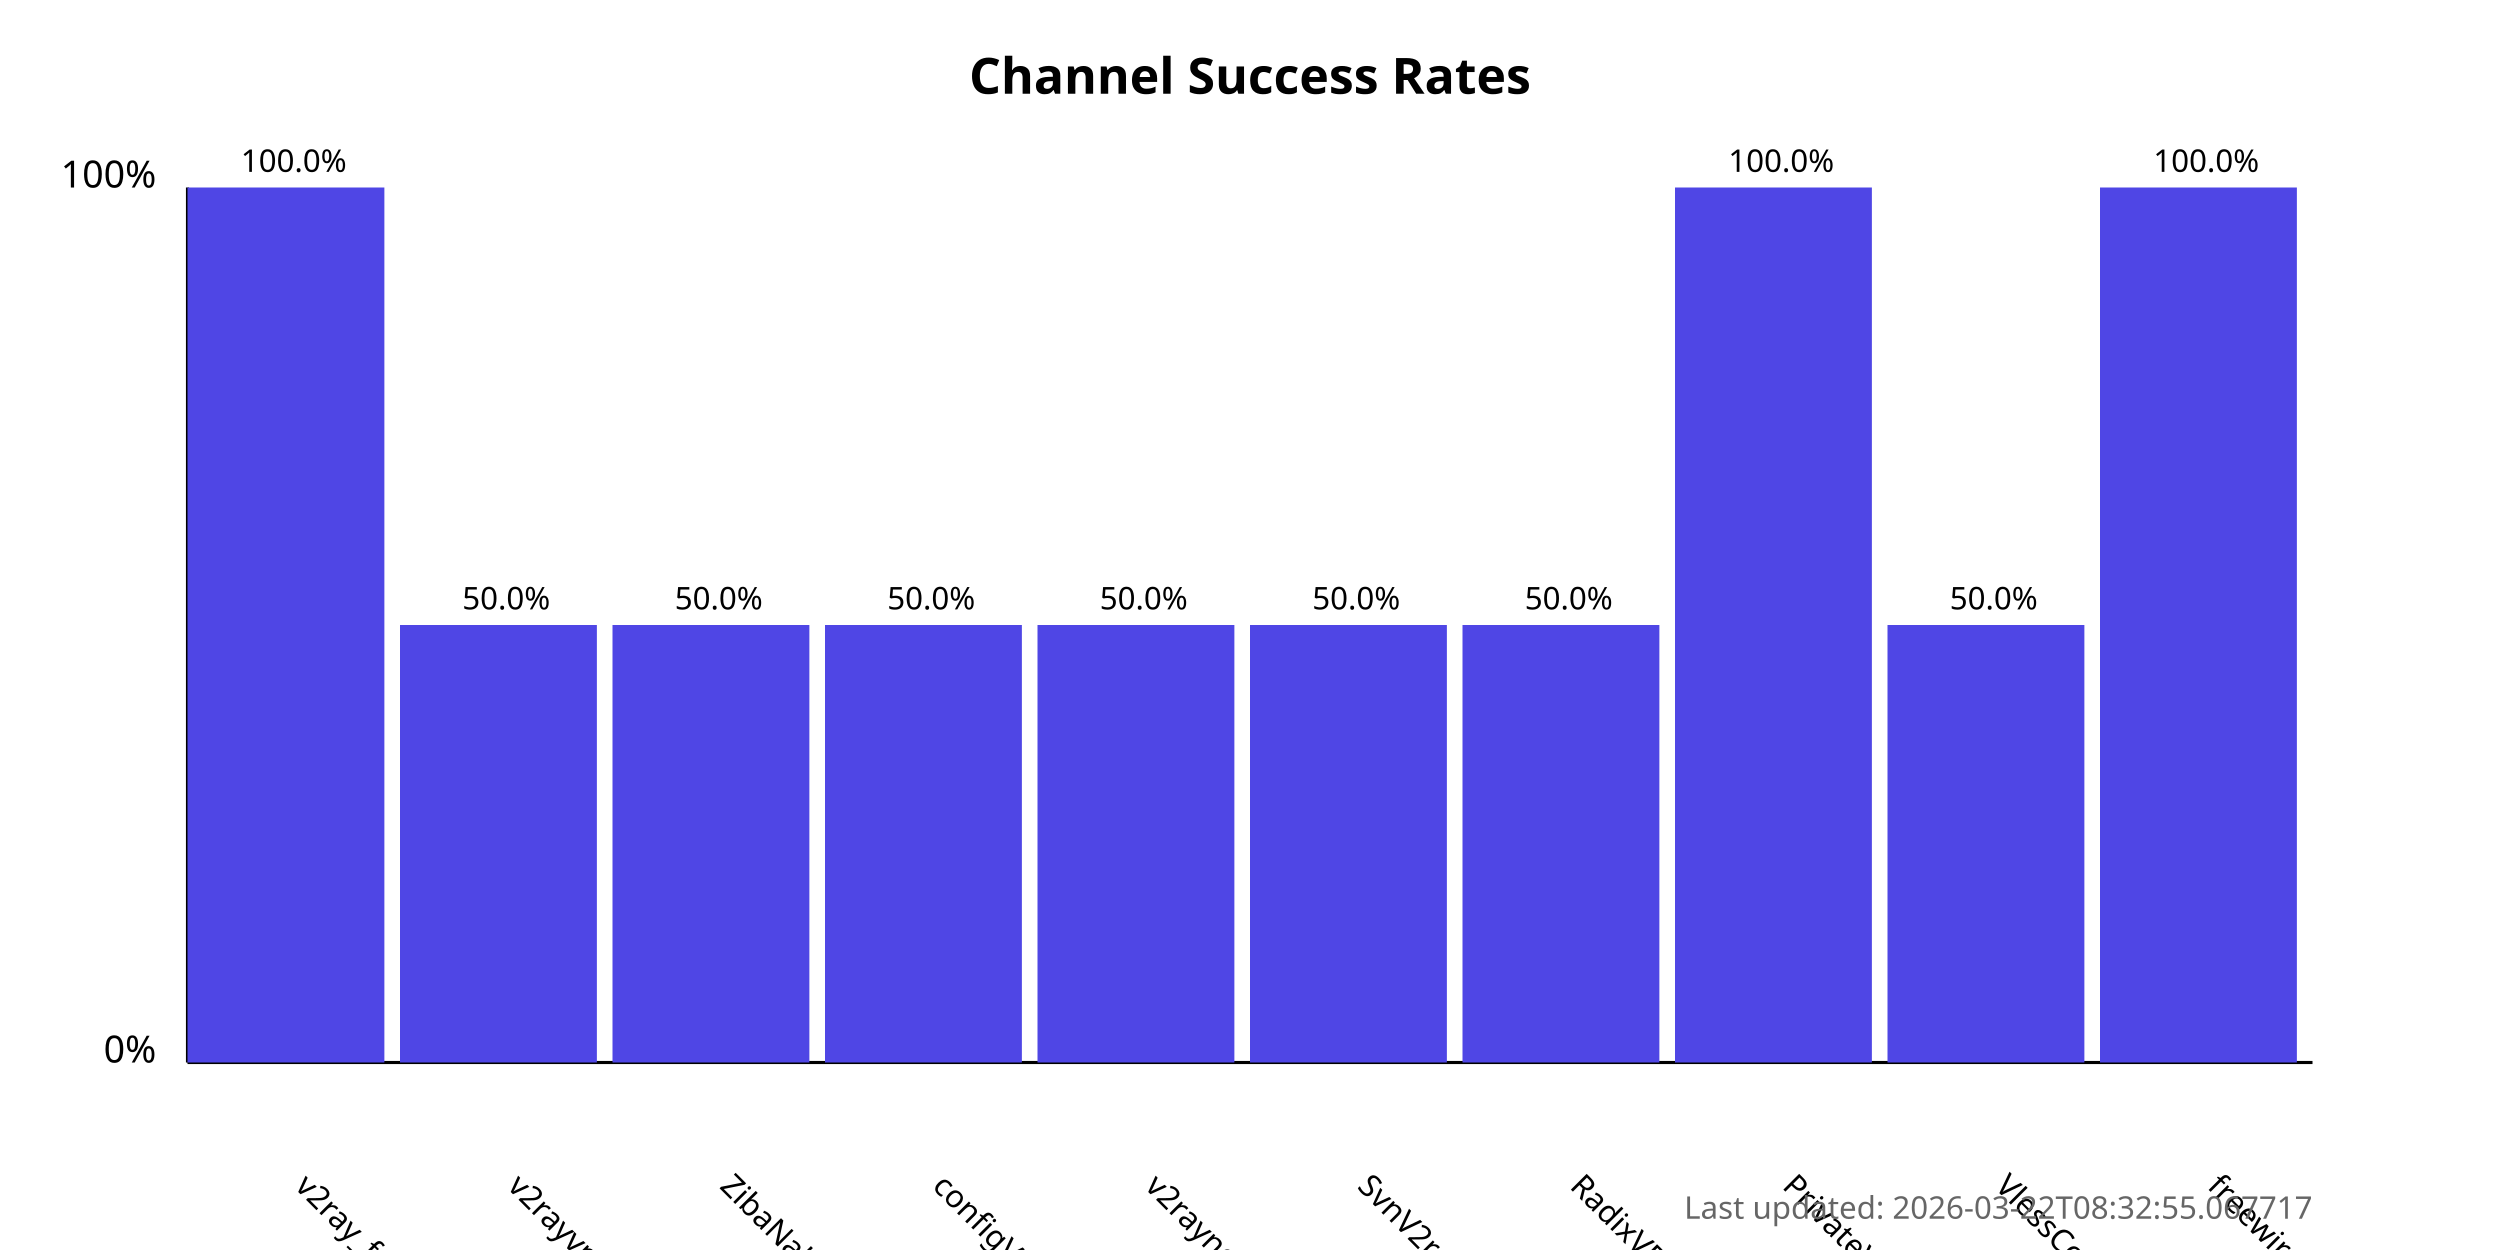
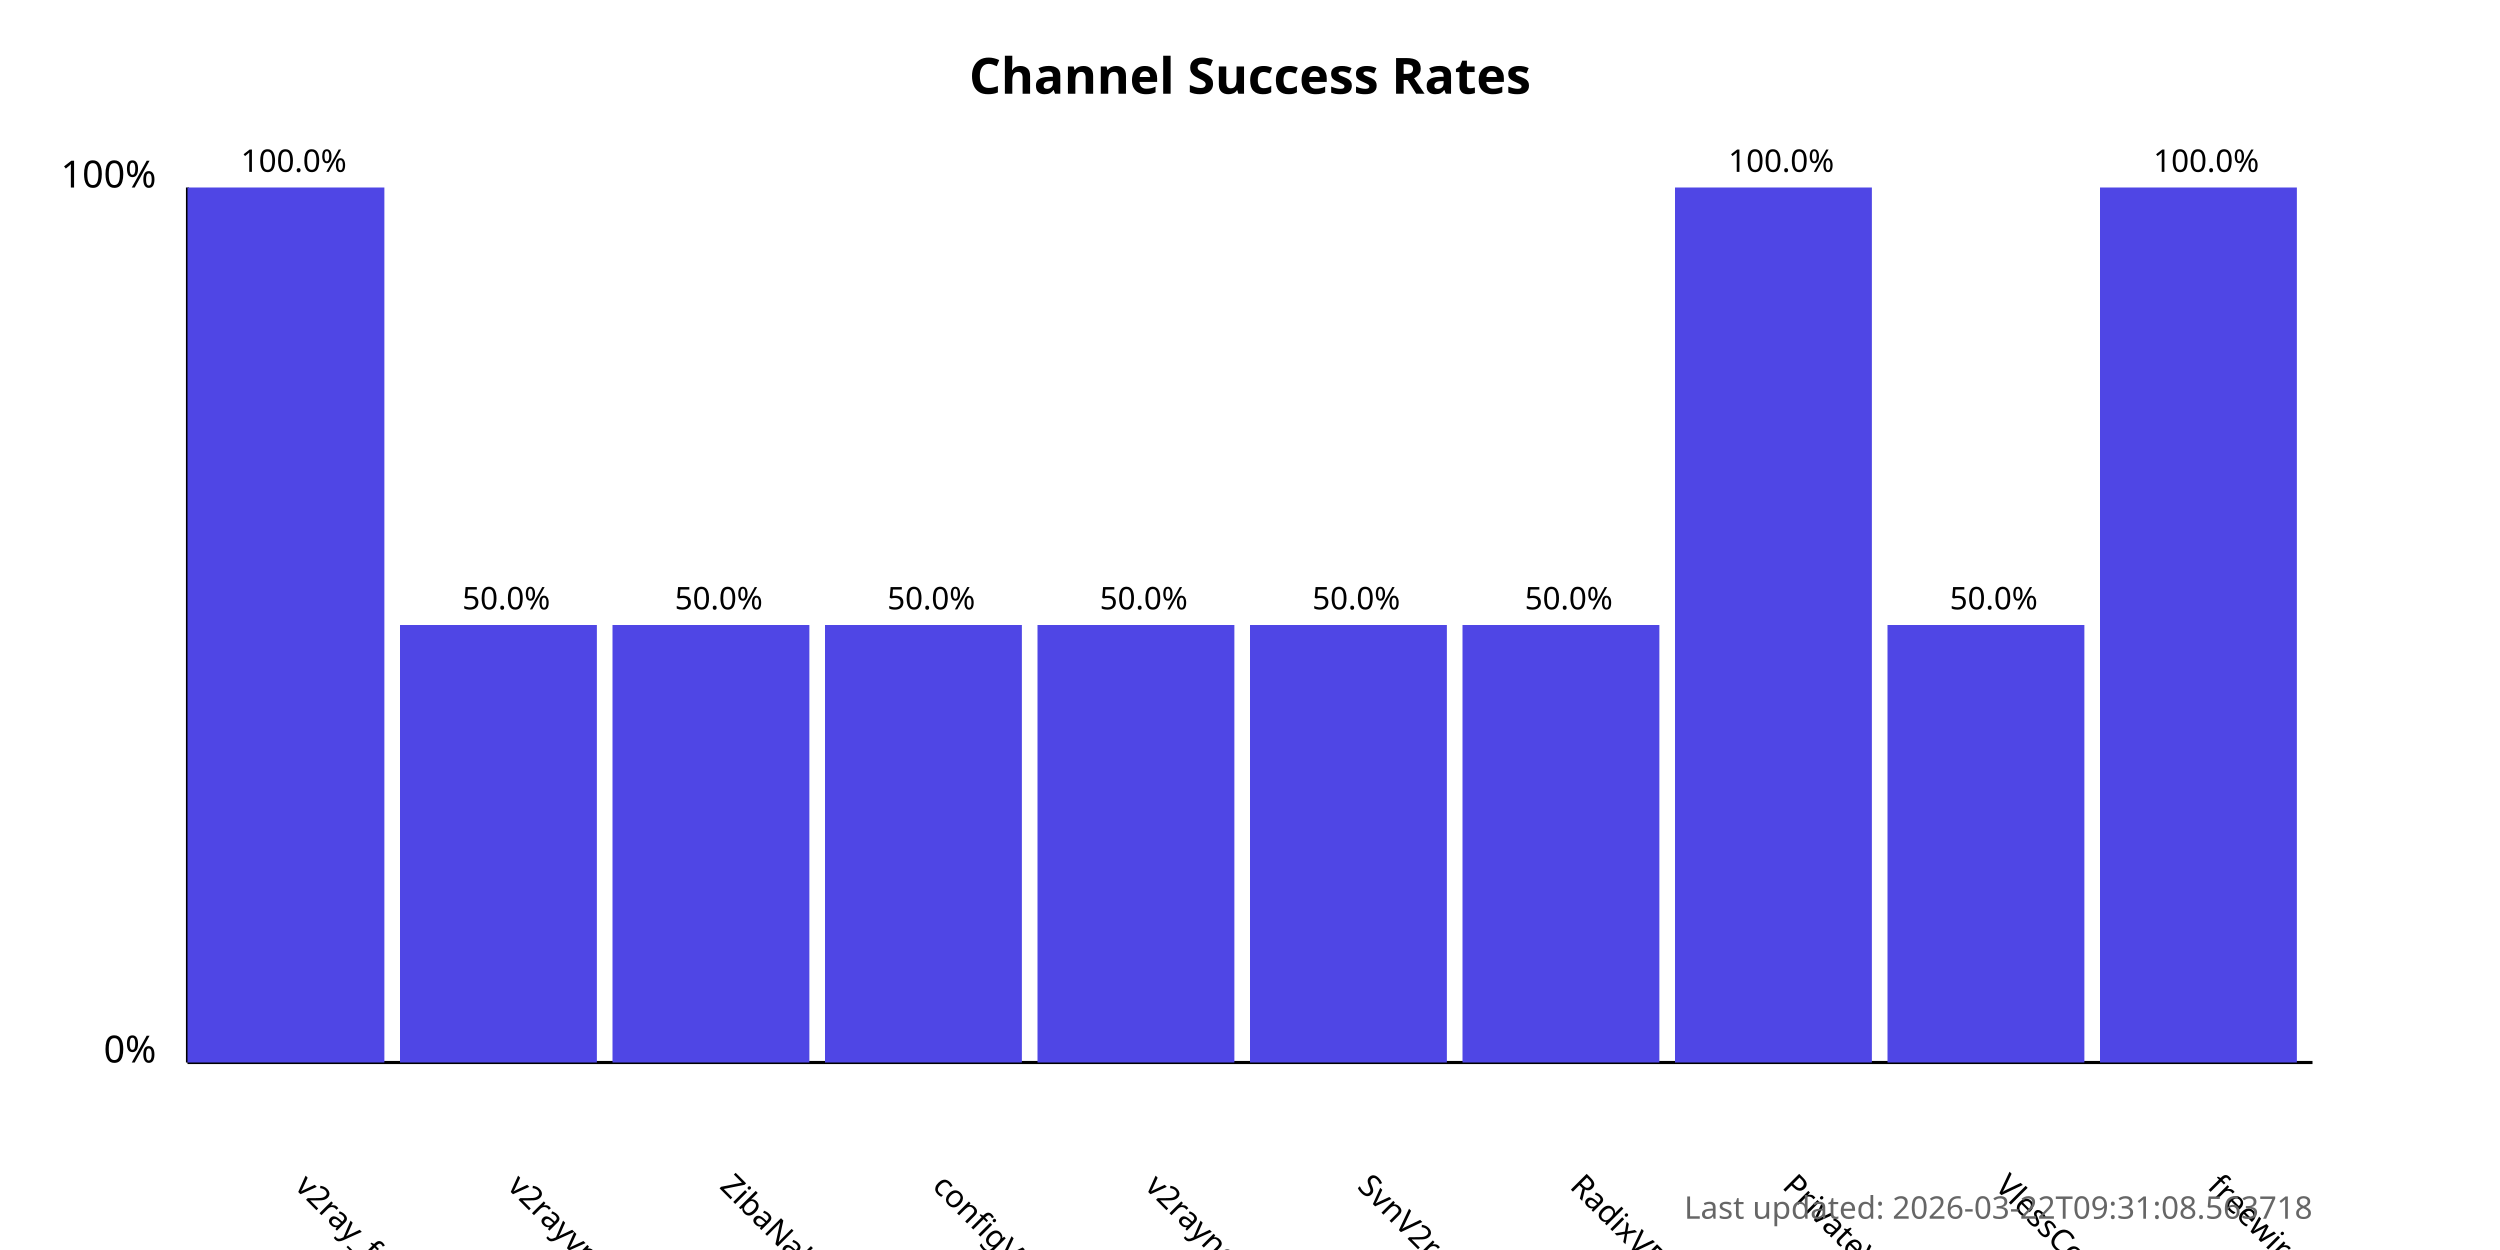
<svg xmlns="http://www.w3.org/2000/svg" width="800" height="400">
  <style>
            .chart-title { font: bold 16px sans-serif; }
            .axis-label { font: 12px sans-serif; }
            .tick-label { font: 10px sans-serif; }
            .bar { fill: #4f46e5; }
            .bar:hover { fill: #6366f1; }
            .timestamp { font: 10px sans-serif; fill: #666; }
        </style>
  <text x="400.0" y="30" text-anchor="middle" class="chart-title">
            Channel Success Rates
        </text>
  <line x1="60" y1="340" x2="60" y2="60" stroke="black" stroke-width="1" />
  <line x1="60" y1="340" x2="740" y2="340" stroke="black" stroke-width="1" />
  <text x="50" y="340" text-anchor="end" class="axis-label">0%</text>
  <text x="50" y="60" text-anchor="end" class="axis-label">100%</text>
  <g>
    <rect x="60" y="60.0" width="63.0" height="280.0" class="bar" />
    <text x="94.0" y="380" transform="rotate(45, 94.0, 380)" text-anchor="start" class="tick-label">
                v2ray_free_conf
            </text>
    <text x="94.0" y="55.0" text-anchor="middle" class="tick-label">
                100.0%
            </text>
  </g>
  <g>
    <rect x="128.0" y="200.0" width="63.0" height="140.0" class="bar" />
    <text x="162.0" y="380" transform="rotate(45, 162.0, 380)" text-anchor="start" class="tick-label">
                v2rayvpno
            </text>
    <text x="162.0" y="195.0" text-anchor="middle" class="tick-label">
                50.0%
            </text>
  </g>
  <g>
    <rect x="196.0" y="200.0" width="63.0" height="140.0" class="bar" />
    <text x="230.0" y="380" transform="rotate(45, 230.0, 380)" text-anchor="start" class="tick-label">
                ZibaNabz
            </text>
    <text x="230.0" y="195.0" text-anchor="middle" class="tick-label">
                50.0%
            </text>
  </g>
  <g>
    <rect x="264.0" y="200.0" width="63.0" height="140.0" class="bar" />
    <text x="298.0" y="380" transform="rotate(45, 298.0, 380)" text-anchor="start" class="tick-label">
                configV2rayForFree
            </text>
    <text x="298.0" y="195.0" text-anchor="middle" class="tick-label">
                50.0%
            </text>
  </g>
  <g>
    <rect x="332.0" y="200.0" width="63.0" height="140.0" class="bar" />
    <text x="366.0" y="380" transform="rotate(45, 366.0, 380)" text-anchor="start" class="tick-label">
                v2rayngvpn
            </text>
    <text x="366.0" y="195.0" text-anchor="middle" class="tick-label">
                50.0%
            </text>
  </g>
  <g>
    <rect x="400.0" y="200.0" width="63.0" height="140.0" class="bar" />
    <text x="434.0" y="380" transform="rotate(45, 434.0, 380)" text-anchor="start" class="tick-label">
                SvnV2ray
            </text>
    <text x="434.0" y="195.0" text-anchor="middle" class="tick-label">
                50.0%
            </text>
  </g>
  <g>
    <rect x="468.0" y="200.0" width="63.0" height="140.0" class="bar" />
    <text x="502.0" y="380" transform="rotate(45, 502.0, 380)" text-anchor="start" class="tick-label">
                RadixVPN
            </text>
    <text x="502.0" y="195.0" text-anchor="middle" class="tick-label">
                50.0%
            </text>
  </g>
  <g>
    <rect x="536.0" y="60.0" width="63.0" height="280.0" class="bar" />
    <text x="570.0" y="380" transform="rotate(45, 570.0, 380)" text-anchor="start" class="tick-label">
                PrivateVPNs
            </text>
    <text x="570.0" y="55.0" text-anchor="middle" class="tick-label">
                100.0%
            </text>
  </g>
  <g>
    <rect x="604.0" y="200.0" width="63.0" height="140.0" class="bar" />
    <text x="638.0" y="380" transform="rotate(45, 638.0, 380)" text-anchor="start" class="tick-label">
                VlessConfig
            </text>
    <text x="638.0" y="195.0" text-anchor="middle" class="tick-label">
                50.0%
            </text>
  </g>
  <g>
    <rect x="672.0" y="60.0" width="63.0" height="280.0" class="bar" />
    <text x="706.0" y="380" transform="rotate(45, 706.0, 380)" text-anchor="start" class="tick-label">
                freewireguard
            </text>
    <text x="706.0" y="55.0" text-anchor="middle" class="tick-label">
                100.0%
            </text>
  </g>
  <text x="740" y="390" text-anchor="end" class="timestamp">
-             Last updated: 2026-03-22T08:32:55.067717
+             Last updated: 2026-03-22T09:31:08.563718
        </text>
</svg>
